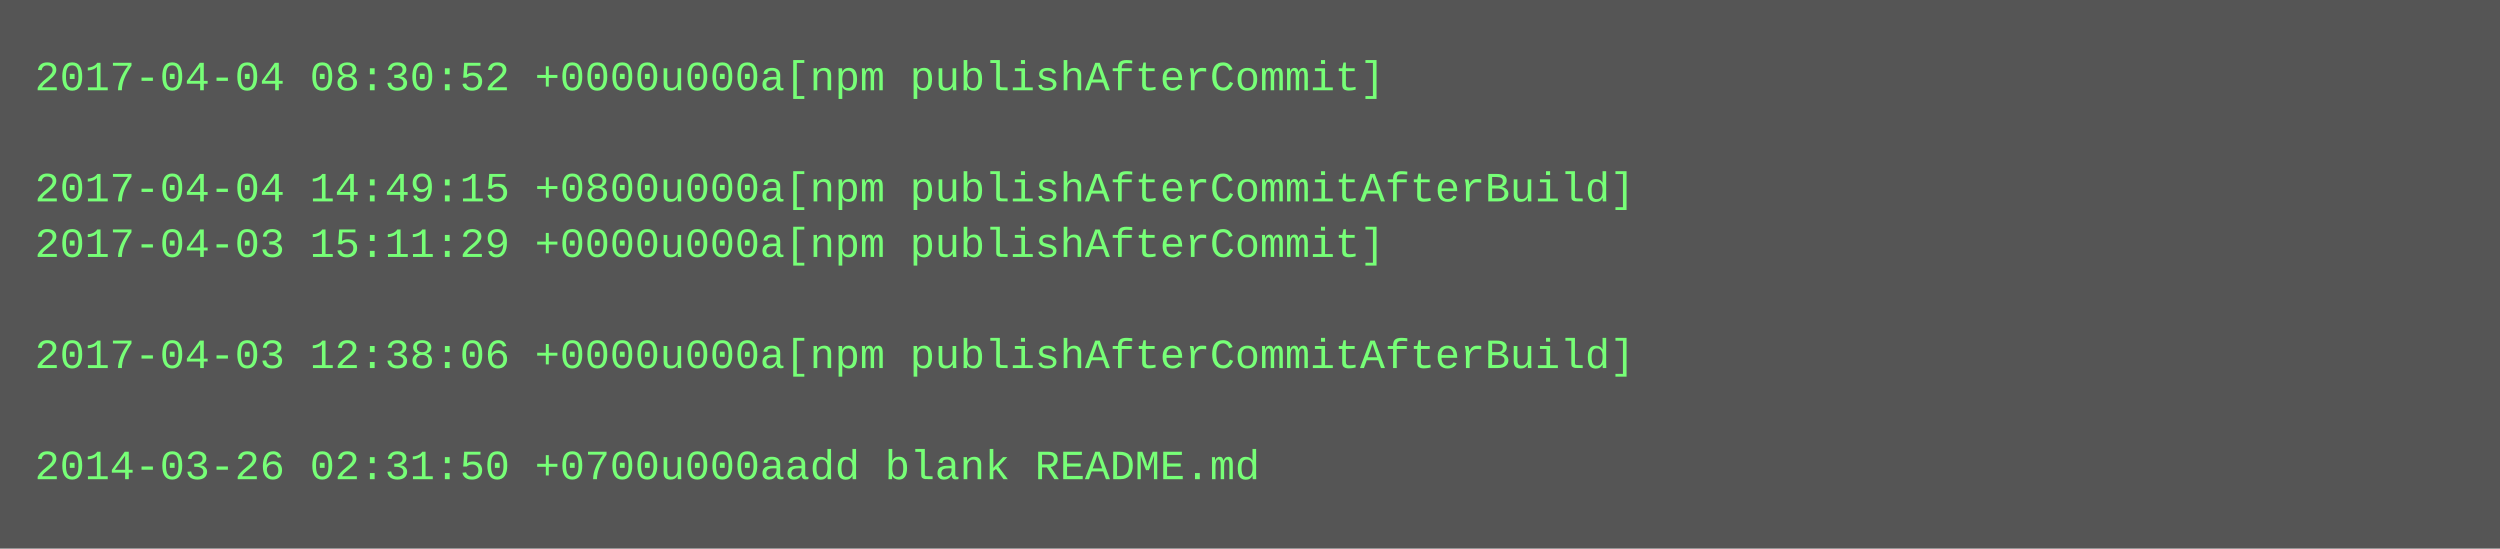
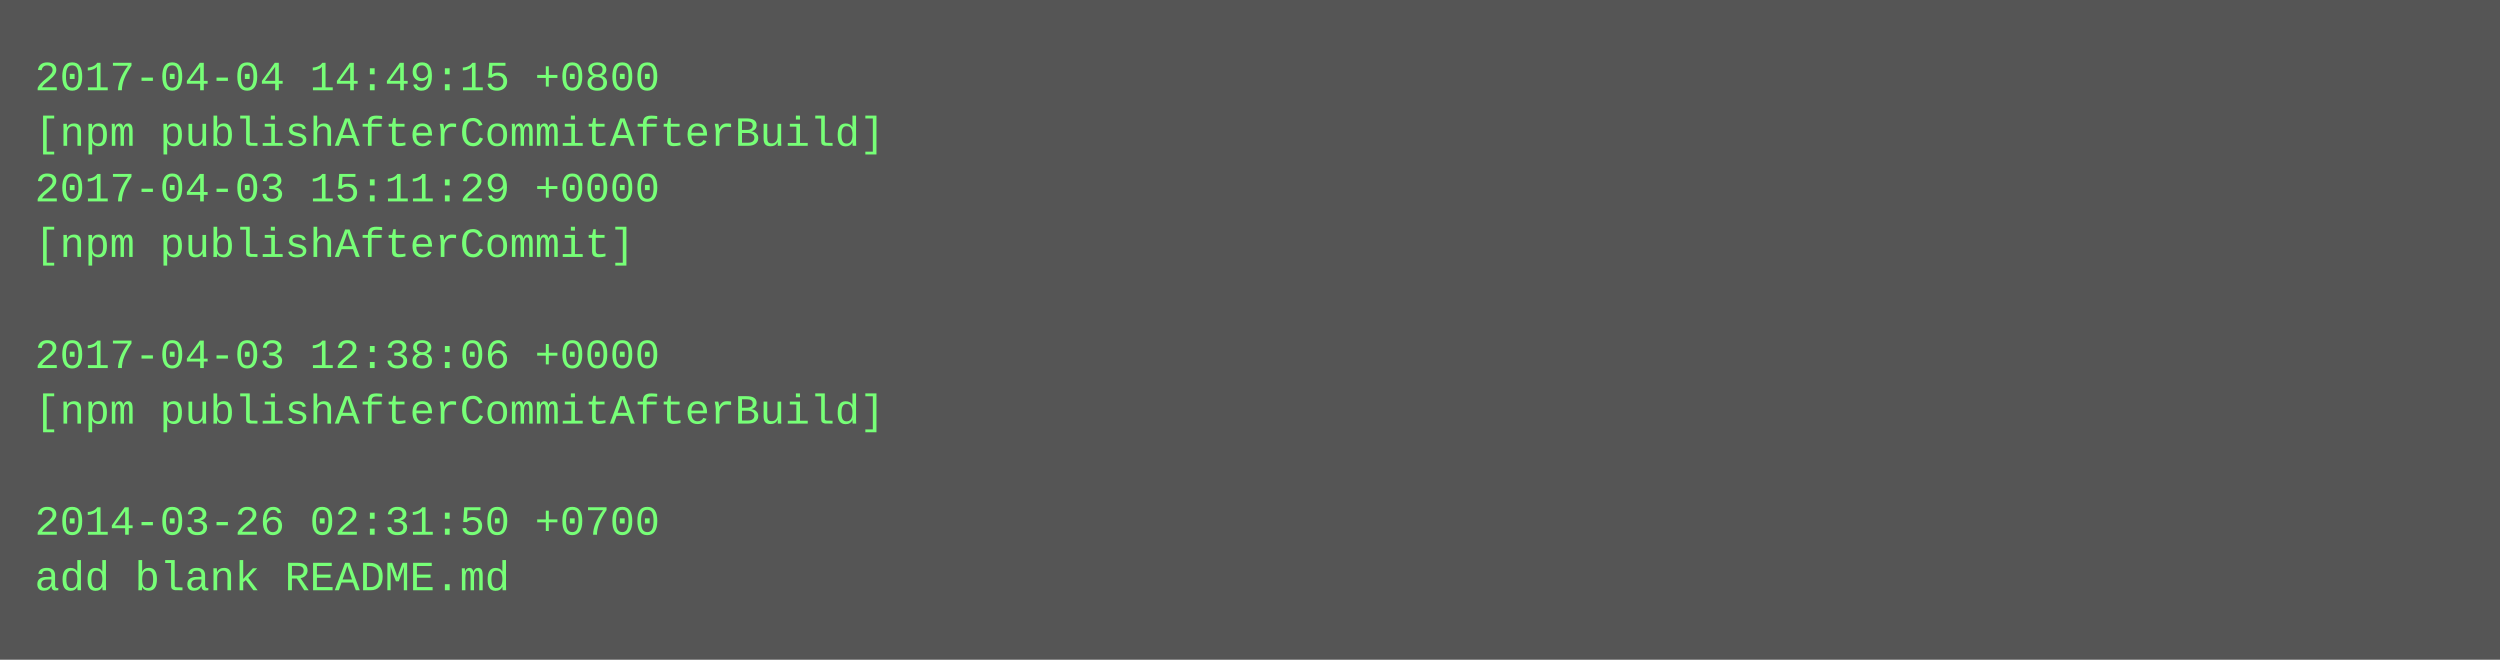
- <svg xmlns="http://www.w3.org/2000/svg" height="158" width="720">
-   <rect height="158" fill="#555" width="720" />
+ <svg xmlns="http://www.w3.org/2000/svg" height="190" width="720">
+   <rect height="190" fill="#555" width="720" />
  <text fill="#7f7" font-family="Courier New" font-size="12" xml:space="preserve">
-     <tspan x="10" y="26">2017-04-04 08:30:52 +0000u000a[npm publishAfterCommit]</tspan>
-     <tspan x="10" y="42" />
-     <tspan x="10" y="58">2017-04-04 14:49:15 +0800u000a[npm publishAfterCommitAfterBuild]</tspan>
-     <tspan x="10" y="74">2017-04-03 15:11:29 +0000u000a[npm publishAfterCommit]</tspan>
+     <tspan x="10" y="26">2017-04-04 14:49:15 +0800</tspan>
+     <tspan x="10" y="42">[npm publishAfterCommitAfterBuild]</tspan>
+     <tspan x="10" y="58">2017-04-03 15:11:29 +0000</tspan>
+     <tspan x="10" y="74">[npm publishAfterCommit]</tspan>
    <tspan x="10" y="90" />
-     <tspan x="10" y="106">2017-04-03 12:38:06 +0000u000a[npm publishAfterCommitAfterBuild]</tspan>
-     <tspan x="10" y="122" />
-     <tspan x="10" y="138">2014-03-26 02:31:50 +0700u000aadd blank README.md</tspan>
+     <tspan x="10" y="106">2017-04-03 12:38:06 +0000</tspan>
+     <tspan x="10" y="122">[npm publishAfterCommitAfterBuild]</tspan>
+     <tspan x="10" y="138" />
+     <tspan x="10" y="154">2014-03-26 02:31:50 +0700</tspan>
+     <tspan x="10" y="170">add blank README.md</tspan>
  </text>
</svg>
